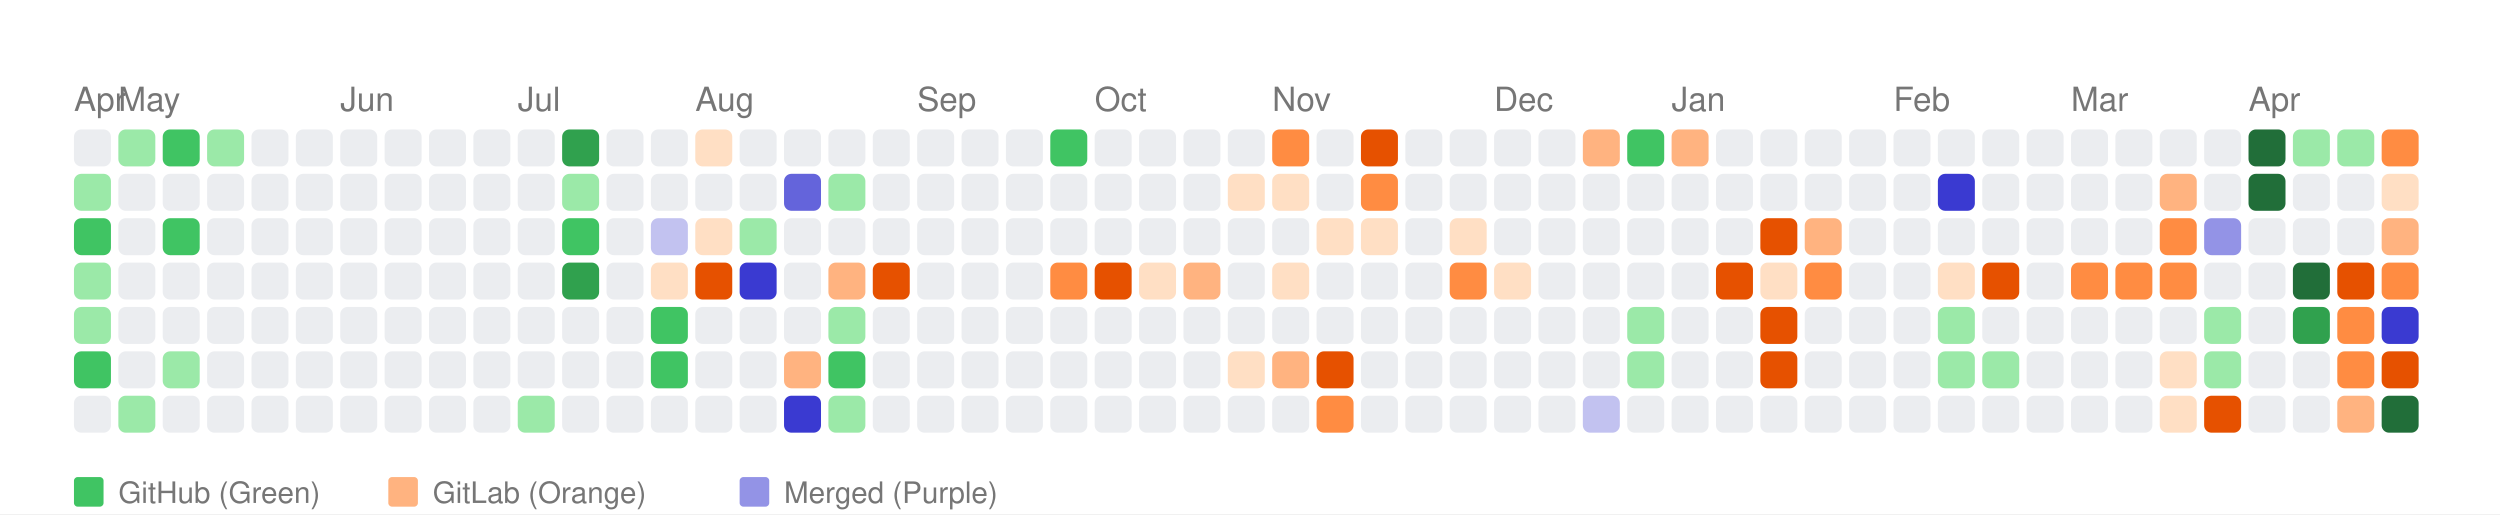
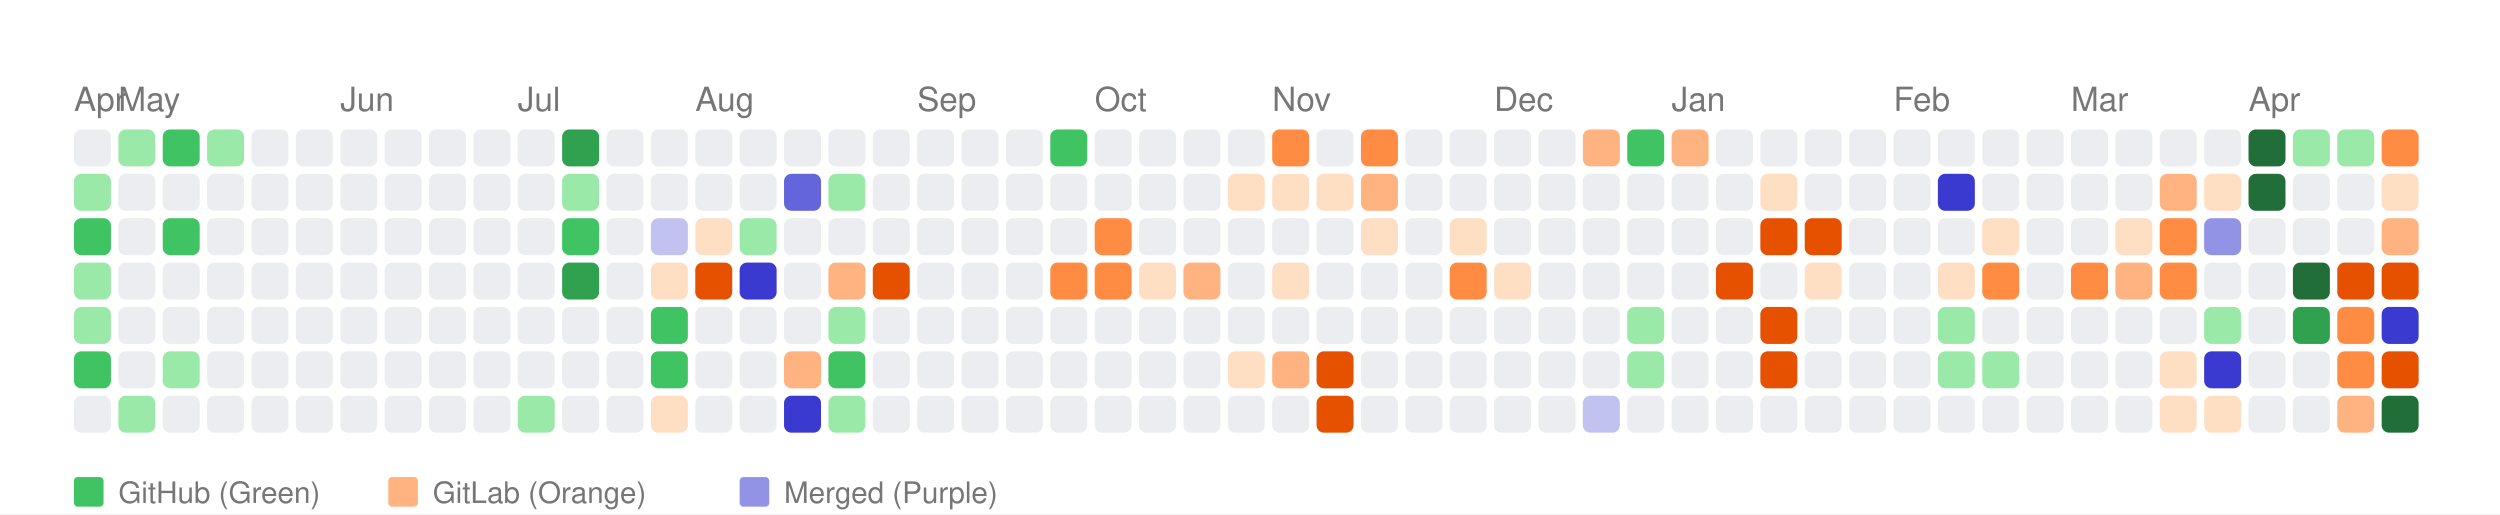
<svg xmlns="http://www.w3.org/2000/svg" width="676" height="139" viewBox="0 0 676 139">
  <style>
    text { font-family: -apple-system, BlinkMacSystemFont, "Segoe UI", Helvetica, Arial, sans-serif; }
  </style>
  <rect width="100%" height="100%" fill="white" />
  <text x="20" y="30" font-size="9" font-family="sans-serif" fill="#767676">Apr</text>
  <text x="32" y="30" font-size="9" font-family="sans-serif" fill="#767676">May</text>
  <text x="92" y="30" font-size="9" font-family="sans-serif" fill="#767676">Jun</text>
  <text x="140" y="30" font-size="9" font-family="sans-serif" fill="#767676">Jul</text>
  <text x="188" y="30" font-size="9" font-family="sans-serif" fill="#767676">Aug</text>
  <text x="248" y="30" font-size="9" font-family="sans-serif" fill="#767676">Sep</text>
  <text x="296" y="30" font-size="9" font-family="sans-serif" fill="#767676">Oct</text>
  <text x="344" y="30" font-size="9" font-family="sans-serif" fill="#767676">Nov</text>
  <text x="404" y="30" font-size="9" font-family="sans-serif" fill="#767676">Dec</text>
  <text x="452" y="30" font-size="9" font-family="sans-serif" fill="#767676">Jan</text>
  <text x="512" y="30" font-size="9" font-family="sans-serif" fill="#767676">Feb</text>
  <text x="560" y="30" font-size="9" font-family="sans-serif" fill="#767676">Mar</text>
  <text x="608" y="30" font-size="9" font-family="sans-serif" fill="#767676">Apr</text>
  <rect x="20" y="35" width="10" height="10" fill="#ebedf0" rx="2" ry="2">
      </rect>
  <rect x="20" y="47" width="10" height="10" fill="#9be9a8" rx="2" ry="2">
      </rect>
  <rect x="20" y="59" width="10" height="10" fill="#40c463" rx="2" ry="2">
      </rect>
  <rect x="20" y="71" width="10" height="10" fill="#9be9a8" rx="2" ry="2">
      </rect>
  <rect x="20" y="83" width="10" height="10" fill="#9be9a8" rx="2" ry="2">
      </rect>
  <rect x="20" y="95" width="10" height="10" fill="#40c463" rx="2" ry="2">
      </rect>
  <rect x="20" y="107" width="10" height="10" fill="#ebedf0" rx="2" ry="2">
      </rect>
  <rect x="32" y="35" width="10" height="10" fill="#9be9a8" rx="2" ry="2">
      </rect>
  <rect x="32" y="47" width="10" height="10" fill="#ebedf0" rx="2" ry="2">
      </rect>
  <rect x="32" y="59" width="10" height="10" fill="#ebedf0" rx="2" ry="2">
      </rect>
  <rect x="32" y="71" width="10" height="10" fill="#ebedf0" rx="2" ry="2">
      </rect>
  <rect x="32" y="83" width="10" height="10" fill="#ebedf0" rx="2" ry="2">
      </rect>
  <rect x="32" y="95" width="10" height="10" fill="#ebedf0" rx="2" ry="2">
      </rect>
  <rect x="32" y="107" width="10" height="10" fill="#9be9a8" rx="2" ry="2">
      </rect>
  <rect x="44" y="35" width="10" height="10" fill="#40c463" rx="2" ry="2">
      </rect>
  <rect x="44" y="47" width="10" height="10" fill="#ebedf0" rx="2" ry="2">
      </rect>
  <rect x="44" y="59" width="10" height="10" fill="#40c463" rx="2" ry="2">
      </rect>
  <rect x="44" y="71" width="10" height="10" fill="#ebedf0" rx="2" ry="2">
      </rect>
  <rect x="44" y="83" width="10" height="10" fill="#ebedf0" rx="2" ry="2">
      </rect>
  <rect x="44" y="95" width="10" height="10" fill="#9be9a8" rx="2" ry="2">
      </rect>
  <rect x="44" y="107" width="10" height="10" fill="#ebedf0" rx="2" ry="2">
      </rect>
  <rect x="56" y="35" width="10" height="10" fill="#9be9a8" rx="2" ry="2">
      </rect>
  <rect x="56" y="47" width="10" height="10" fill="#ebedf0" rx="2" ry="2">
      </rect>
  <rect x="56" y="59" width="10" height="10" fill="#ebedf0" rx="2" ry="2">
      </rect>
  <rect x="56" y="71" width="10" height="10" fill="#ebedf0" rx="2" ry="2">
      </rect>
  <rect x="56" y="83" width="10" height="10" fill="#ebedf0" rx="2" ry="2">
      </rect>
  <rect x="56" y="95" width="10" height="10" fill="#ebedf0" rx="2" ry="2">
      </rect>
  <rect x="56" y="107" width="10" height="10" fill="#ebedf0" rx="2" ry="2">
      </rect>
  <rect x="68" y="35" width="10" height="10" fill="#ebedf0" rx="2" ry="2">
      </rect>
  <rect x="68" y="47" width="10" height="10" fill="#ebedf0" rx="2" ry="2">
      </rect>
  <rect x="68" y="59" width="10" height="10" fill="#ebedf0" rx="2" ry="2">
      </rect>
  <rect x="68" y="71" width="10" height="10" fill="#ebedf0" rx="2" ry="2">
      </rect>
  <rect x="68" y="83" width="10" height="10" fill="#ebedf0" rx="2" ry="2">
      </rect>
  <rect x="68" y="95" width="10" height="10" fill="#ebedf0" rx="2" ry="2">
      </rect>
  <rect x="68" y="107" width="10" height="10" fill="#ebedf0" rx="2" ry="2">
      </rect>
  <rect x="80" y="35" width="10" height="10" fill="#ebedf0" rx="2" ry="2">
      </rect>
  <rect x="80" y="47" width="10" height="10" fill="#ebedf0" rx="2" ry="2">
      </rect>
  <rect x="80" y="59" width="10" height="10" fill="#ebedf0" rx="2" ry="2">
      </rect>
  <rect x="80" y="71" width="10" height="10" fill="#ebedf0" rx="2" ry="2">
      </rect>
  <rect x="80" y="83" width="10" height="10" fill="#ebedf0" rx="2" ry="2">
      </rect>
  <rect x="80" y="95" width="10" height="10" fill="#ebedf0" rx="2" ry="2">
      </rect>
  <rect x="80" y="107" width="10" height="10" fill="#ebedf0" rx="2" ry="2">
      </rect>
  <rect x="92" y="35" width="10" height="10" fill="#ebedf0" rx="2" ry="2">
      </rect>
  <rect x="92" y="47" width="10" height="10" fill="#ebedf0" rx="2" ry="2">
      </rect>
  <rect x="92" y="59" width="10" height="10" fill="#ebedf0" rx="2" ry="2">
      </rect>
  <rect x="92" y="71" width="10" height="10" fill="#ebedf0" rx="2" ry="2">
      </rect>
  <rect x="92" y="83" width="10" height="10" fill="#ebedf0" rx="2" ry="2">
      </rect>
  <rect x="92" y="95" width="10" height="10" fill="#ebedf0" rx="2" ry="2">
      </rect>
  <rect x="92" y="107" width="10" height="10" fill="#ebedf0" rx="2" ry="2">
      </rect>
  <rect x="104" y="35" width="10" height="10" fill="#ebedf0" rx="2" ry="2">
      </rect>
  <rect x="104" y="47" width="10" height="10" fill="#ebedf0" rx="2" ry="2">
      </rect>
  <rect x="104" y="59" width="10" height="10" fill="#ebedf0" rx="2" ry="2">
      </rect>
  <rect x="104" y="71" width="10" height="10" fill="#ebedf0" rx="2" ry="2">
      </rect>
  <rect x="104" y="83" width="10" height="10" fill="#ebedf0" rx="2" ry="2">
      </rect>
  <rect x="104" y="95" width="10" height="10" fill="#ebedf0" rx="2" ry="2">
      </rect>
  <rect x="104" y="107" width="10" height="10" fill="#ebedf0" rx="2" ry="2">
      </rect>
  <rect x="116" y="35" width="10" height="10" fill="#ebedf0" rx="2" ry="2">
      </rect>
  <rect x="116" y="47" width="10" height="10" fill="#ebedf0" rx="2" ry="2">
      </rect>
  <rect x="116" y="59" width="10" height="10" fill="#ebedf0" rx="2" ry="2">
      </rect>
  <rect x="116" y="71" width="10" height="10" fill="#ebedf0" rx="2" ry="2">
      </rect>
  <rect x="116" y="83" width="10" height="10" fill="#ebedf0" rx="2" ry="2">
      </rect>
  <rect x="116" y="95" width="10" height="10" fill="#ebedf0" rx="2" ry="2">
      </rect>
  <rect x="116" y="107" width="10" height="10" fill="#ebedf0" rx="2" ry="2">
      </rect>
  <rect x="128" y="35" width="10" height="10" fill="#ebedf0" rx="2" ry="2">
      </rect>
  <rect x="128" y="47" width="10" height="10" fill="#ebedf0" rx="2" ry="2">
      </rect>
  <rect x="128" y="59" width="10" height="10" fill="#ebedf0" rx="2" ry="2">
      </rect>
  <rect x="128" y="71" width="10" height="10" fill="#ebedf0" rx="2" ry="2">
      </rect>
  <rect x="128" y="83" width="10" height="10" fill="#ebedf0" rx="2" ry="2">
      </rect>
  <rect x="128" y="95" width="10" height="10" fill="#ebedf0" rx="2" ry="2">
      </rect>
  <rect x="128" y="107" width="10" height="10" fill="#ebedf0" rx="2" ry="2">
      </rect>
  <rect x="140" y="35" width="10" height="10" fill="#ebedf0" rx="2" ry="2">
      </rect>
  <rect x="140" y="47" width="10" height="10" fill="#ebedf0" rx="2" ry="2">
      </rect>
  <rect x="140" y="59" width="10" height="10" fill="#ebedf0" rx="2" ry="2">
      </rect>
  <rect x="140" y="71" width="10" height="10" fill="#ebedf0" rx="2" ry="2">
      </rect>
  <rect x="140" y="83" width="10" height="10" fill="#ebedf0" rx="2" ry="2">
      </rect>
  <rect x="140" y="95" width="10" height="10" fill="#ebedf0" rx="2" ry="2">
      </rect>
  <rect x="140" y="107" width="10" height="10" fill="#9be9a8" rx="2" ry="2">
      </rect>
  <rect x="152" y="35" width="10" height="10" fill="#30a14e" rx="2" ry="2">
      </rect>
  <rect x="152" y="47" width="10" height="10" fill="#9be9a8" rx="2" ry="2">
      </rect>
  <rect x="152" y="59" width="10" height="10" fill="#40c463" rx="2" ry="2">
      </rect>
  <rect x="152" y="71" width="10" height="10" fill="#30a14e" rx="2" ry="2">
      </rect>
  <rect x="152" y="83" width="10" height="10" fill="#ebedf0" rx="2" ry="2">
      </rect>
  <rect x="152" y="95" width="10" height="10" fill="#ebedf0" rx="2" ry="2">
      </rect>
  <rect x="152" y="107" width="10" height="10" fill="#ebedf0" rx="2" ry="2">
      </rect>
  <rect x="164" y="35" width="10" height="10" fill="#ebedf0" rx="2" ry="2">
      </rect>
  <rect x="164" y="47" width="10" height="10" fill="#ebedf0" rx="2" ry="2">
      </rect>
  <rect x="164" y="59" width="10" height="10" fill="#ebedf0" rx="2" ry="2">
      </rect>
  <rect x="164" y="71" width="10" height="10" fill="#ebedf0" rx="2" ry="2">
      </rect>
  <rect x="164" y="83" width="10" height="10" fill="#ebedf0" rx="2" ry="2">
      </rect>
  <rect x="164" y="95" width="10" height="10" fill="#ebedf0" rx="2" ry="2">
      </rect>
  <rect x="164" y="107" width="10" height="10" fill="#ebedf0" rx="2" ry="2">
      </rect>
  <rect x="176" y="35" width="10" height="10" fill="#ebedf0" rx="2" ry="2">
      </rect>
  <rect x="176" y="47" width="10" height="10" fill="#ebedf0" rx="2" ry="2">
      </rect>
  <rect x="176" y="59" width="10" height="10" fill="#c2c2f0" rx="2" ry="2">
      </rect>
  <rect x="176" y="71" width="10" height="10" fill="#ffdfc4" rx="2" ry="2">
      </rect>
  <rect x="176" y="83" width="10" height="10" fill="#40c463" rx="2" ry="2">
      </rect>
  <rect x="176" y="95" width="10" height="10" fill="#40c463" rx="2" ry="2">
      </rect>
-   <rect x="176" y="107" width="10" height="10" fill="#ebedf0" rx="2" ry="2">
-       </rect>
-   <rect x="188" y="35" width="10" height="10" fill="#ffdfc4" rx="2" ry="2">
+   <rect x="176" y="107" width="10" height="10" fill="#ffdfc4" rx="2" ry="2">
+       </rect>
+   <rect x="188" y="35" width="10" height="10" fill="#ebedf0" rx="2" ry="2">
      </rect>
  <rect x="188" y="47" width="10" height="10" fill="#ebedf0" rx="2" ry="2">
      </rect>
  <rect x="188" y="59" width="10" height="10" fill="#ffdfc4" rx="2" ry="2">
      </rect>
  <rect x="188" y="71" width="10" height="10" fill="#e65100" rx="2" ry="2">
      </rect>
  <rect x="188" y="83" width="10" height="10" fill="#ebedf0" rx="2" ry="2">
      </rect>
  <rect x="188" y="95" width="10" height="10" fill="#ebedf0" rx="2" ry="2">
      </rect>
  <rect x="188" y="107" width="10" height="10" fill="#ebedf0" rx="2" ry="2">
      </rect>
  <rect x="200" y="35" width="10" height="10" fill="#ebedf0" rx="2" ry="2">
      </rect>
  <rect x="200" y="47" width="10" height="10" fill="#ebedf0" rx="2" ry="2">
      </rect>
  <rect x="200" y="59" width="10" height="10" fill="#9be9a8" rx="2" ry="2">
      </rect>
  <rect x="200" y="71" width="10" height="10" fill="#3a3ad1" rx="2" ry="2">
      </rect>
  <rect x="200" y="83" width="10" height="10" fill="#ebedf0" rx="2" ry="2">
      </rect>
  <rect x="200" y="95" width="10" height="10" fill="#ebedf0" rx="2" ry="2">
      </rect>
  <rect x="200" y="107" width="10" height="10" fill="#ebedf0" rx="2" ry="2">
      </rect>
  <rect x="212" y="35" width="10" height="10" fill="#ebedf0" rx="2" ry="2">
      </rect>
  <rect x="212" y="47" width="10" height="10" fill="#6464db" rx="2" ry="2">
      </rect>
  <rect x="212" y="59" width="10" height="10" fill="#ebedf0" rx="2" ry="2">
      </rect>
  <rect x="212" y="71" width="10" height="10" fill="#ebedf0" rx="2" ry="2">
      </rect>
  <rect x="212" y="83" width="10" height="10" fill="#ebedf0" rx="2" ry="2">
      </rect>
  <rect x="212" y="95" width="10" height="10" fill="#ffb380" rx="2" ry="2">
      </rect>
  <rect x="212" y="107" width="10" height="10" fill="#3a3ad1" rx="2" ry="2">
      </rect>
  <rect x="224" y="35" width="10" height="10" fill="#ebedf0" rx="2" ry="2">
      </rect>
  <rect x="224" y="47" width="10" height="10" fill="#9be9a8" rx="2" ry="2">
      </rect>
  <rect x="224" y="59" width="10" height="10" fill="#ebedf0" rx="2" ry="2">
      </rect>
  <rect x="224" y="71" width="10" height="10" fill="#ffb380" rx="2" ry="2">
      </rect>
  <rect x="224" y="83" width="10" height="10" fill="#9be9a8" rx="2" ry="2">
      </rect>
  <rect x="224" y="95" width="10" height="10" fill="#40c463" rx="2" ry="2">
      </rect>
  <rect x="224" y="107" width="10" height="10" fill="#9be9a8" rx="2" ry="2">
      </rect>
  <rect x="236" y="35" width="10" height="10" fill="#ebedf0" rx="2" ry="2">
      </rect>
  <rect x="236" y="47" width="10" height="10" fill="#ebedf0" rx="2" ry="2">
      </rect>
  <rect x="236" y="59" width="10" height="10" fill="#ebedf0" rx="2" ry="2">
      </rect>
  <rect x="236" y="71" width="10" height="10" fill="#e65100" rx="2" ry="2">
      </rect>
  <rect x="236" y="83" width="10" height="10" fill="#ebedf0" rx="2" ry="2">
      </rect>
  <rect x="236" y="95" width="10" height="10" fill="#ebedf0" rx="2" ry="2">
      </rect>
  <rect x="236" y="107" width="10" height="10" fill="#ebedf0" rx="2" ry="2">
      </rect>
  <rect x="248" y="35" width="10" height="10" fill="#ebedf0" rx="2" ry="2">
      </rect>
  <rect x="248" y="47" width="10" height="10" fill="#ebedf0" rx="2" ry="2">
      </rect>
  <rect x="248" y="59" width="10" height="10" fill="#ebedf0" rx="2" ry="2">
      </rect>
  <rect x="248" y="71" width="10" height="10" fill="#ebedf0" rx="2" ry="2">
      </rect>
  <rect x="248" y="83" width="10" height="10" fill="#ebedf0" rx="2" ry="2">
      </rect>
  <rect x="248" y="95" width="10" height="10" fill="#ebedf0" rx="2" ry="2">
      </rect>
  <rect x="248" y="107" width="10" height="10" fill="#ebedf0" rx="2" ry="2">
      </rect>
  <rect x="260" y="35" width="10" height="10" fill="#ebedf0" rx="2" ry="2">
      </rect>
  <rect x="260" y="47" width="10" height="10" fill="#ebedf0" rx="2" ry="2">
      </rect>
  <rect x="260" y="59" width="10" height="10" fill="#ebedf0" rx="2" ry="2">
      </rect>
  <rect x="260" y="71" width="10" height="10" fill="#ebedf0" rx="2" ry="2">
      </rect>
  <rect x="260" y="83" width="10" height="10" fill="#ebedf0" rx="2" ry="2">
      </rect>
  <rect x="260" y="95" width="10" height="10" fill="#ebedf0" rx="2" ry="2">
      </rect>
  <rect x="260" y="107" width="10" height="10" fill="#ebedf0" rx="2" ry="2">
      </rect>
  <rect x="272" y="35" width="10" height="10" fill="#ebedf0" rx="2" ry="2">
      </rect>
  <rect x="272" y="47" width="10" height="10" fill="#ebedf0" rx="2" ry="2">
      </rect>
  <rect x="272" y="59" width="10" height="10" fill="#ebedf0" rx="2" ry="2">
      </rect>
  <rect x="272" y="71" width="10" height="10" fill="#ebedf0" rx="2" ry="2">
      </rect>
  <rect x="272" y="83" width="10" height="10" fill="#ebedf0" rx="2" ry="2">
      </rect>
  <rect x="272" y="95" width="10" height="10" fill="#ebedf0" rx="2" ry="2">
      </rect>
  <rect x="272" y="107" width="10" height="10" fill="#ebedf0" rx="2" ry="2">
      </rect>
  <rect x="284" y="35" width="10" height="10" fill="#40c463" rx="2" ry="2">
      </rect>
  <rect x="284" y="47" width="10" height="10" fill="#ebedf0" rx="2" ry="2">
      </rect>
  <rect x="284" y="59" width="10" height="10" fill="#ebedf0" rx="2" ry="2">
      </rect>
  <rect x="284" y="71" width="10" height="10" fill="#ff8c42" rx="2" ry="2">
      </rect>
  <rect x="284" y="83" width="10" height="10" fill="#ebedf0" rx="2" ry="2">
      </rect>
  <rect x="284" y="95" width="10" height="10" fill="#ebedf0" rx="2" ry="2">
      </rect>
  <rect x="284" y="107" width="10" height="10" fill="#ebedf0" rx="2" ry="2">
      </rect>
  <rect x="296" y="35" width="10" height="10" fill="#ebedf0" rx="2" ry="2">
      </rect>
  <rect x="296" y="47" width="10" height="10" fill="#ebedf0" rx="2" ry="2">
      </rect>
-   <rect x="296" y="59" width="10" height="10" fill="#ebedf0" rx="2" ry="2">
-       </rect>
-   <rect x="296" y="71" width="10" height="10" fill="#e65100" rx="2" ry="2">
+   <rect x="296" y="59" width="10" height="10" fill="#ff8c42" rx="2" ry="2">
+       </rect>
+   <rect x="296" y="71" width="10" height="10" fill="#ff8c42" rx="2" ry="2">
      </rect>
  <rect x="296" y="83" width="10" height="10" fill="#ebedf0" rx="2" ry="2">
      </rect>
  <rect x="296" y="95" width="10" height="10" fill="#ebedf0" rx="2" ry="2">
      </rect>
  <rect x="296" y="107" width="10" height="10" fill="#ebedf0" rx="2" ry="2">
      </rect>
  <rect x="308" y="35" width="10" height="10" fill="#ebedf0" rx="2" ry="2">
      </rect>
  <rect x="308" y="47" width="10" height="10" fill="#ebedf0" rx="2" ry="2">
      </rect>
  <rect x="308" y="59" width="10" height="10" fill="#ebedf0" rx="2" ry="2">
      </rect>
  <rect x="308" y="71" width="10" height="10" fill="#ffdfc4" rx="2" ry="2">
      </rect>
  <rect x="308" y="83" width="10" height="10" fill="#ebedf0" rx="2" ry="2">
      </rect>
  <rect x="308" y="95" width="10" height="10" fill="#ebedf0" rx="2" ry="2">
      </rect>
  <rect x="308" y="107" width="10" height="10" fill="#ebedf0" rx="2" ry="2">
      </rect>
  <rect x="320" y="35" width="10" height="10" fill="#ebedf0" rx="2" ry="2">
      </rect>
  <rect x="320" y="47" width="10" height="10" fill="#ebedf0" rx="2" ry="2">
      </rect>
  <rect x="320" y="59" width="10" height="10" fill="#ebedf0" rx="2" ry="2">
      </rect>
  <rect x="320" y="71" width="10" height="10" fill="#ffb380" rx="2" ry="2">
      </rect>
  <rect x="320" y="83" width="10" height="10" fill="#ebedf0" rx="2" ry="2">
      </rect>
  <rect x="320" y="95" width="10" height="10" fill="#ebedf0" rx="2" ry="2">
      </rect>
  <rect x="320" y="107" width="10" height="10" fill="#ebedf0" rx="2" ry="2">
      </rect>
  <rect x="332" y="35" width="10" height="10" fill="#ebedf0" rx="2" ry="2">
      </rect>
  <rect x="332" y="47" width="10" height="10" fill="#ffdfc4" rx="2" ry="2">
      </rect>
  <rect x="332" y="59" width="10" height="10" fill="#ebedf0" rx="2" ry="2">
      </rect>
  <rect x="332" y="71" width="10" height="10" fill="#ebedf0" rx="2" ry="2">
      </rect>
  <rect x="332" y="83" width="10" height="10" fill="#ebedf0" rx="2" ry="2">
      </rect>
  <rect x="332" y="95" width="10" height="10" fill="#ffdfc4" rx="2" ry="2">
      </rect>
  <rect x="332" y="107" width="10" height="10" fill="#ebedf0" rx="2" ry="2">
      </rect>
  <rect x="344" y="35" width="10" height="10" fill="#ff8c42" rx="2" ry="2">
      </rect>
  <rect x="344" y="47" width="10" height="10" fill="#ffdfc4" rx="2" ry="2">
      </rect>
  <rect x="344" y="59" width="10" height="10" fill="#ebedf0" rx="2" ry="2">
      </rect>
  <rect x="344" y="71" width="10" height="10" fill="#ffdfc4" rx="2" ry="2">
      </rect>
  <rect x="344" y="83" width="10" height="10" fill="#ebedf0" rx="2" ry="2">
      </rect>
  <rect x="344" y="95" width="10" height="10" fill="#ffb380" rx="2" ry="2">
      </rect>
  <rect x="344" y="107" width="10" height="10" fill="#ebedf0" rx="2" ry="2">
      </rect>
  <rect x="356" y="35" width="10" height="10" fill="#ebedf0" rx="2" ry="2">
      </rect>
-   <rect x="356" y="47" width="10" height="10" fill="#ebedf0" rx="2" ry="2">
-       </rect>
-   <rect x="356" y="59" width="10" height="10" fill="#ffdfc4" rx="2" ry="2">
+   <rect x="356" y="47" width="10" height="10" fill="#ffdfc4" rx="2" ry="2">
+       </rect>
+   <rect x="356" y="59" width="10" height="10" fill="#ebedf0" rx="2" ry="2">
      </rect>
  <rect x="356" y="71" width="10" height="10" fill="#ebedf0" rx="2" ry="2">
      </rect>
  <rect x="356" y="83" width="10" height="10" fill="#ebedf0" rx="2" ry="2">
      </rect>
  <rect x="356" y="95" width="10" height="10" fill="#e65100" rx="2" ry="2">
      </rect>
-   <rect x="356" y="107" width="10" height="10" fill="#ff8c42" rx="2" ry="2">
-       </rect>
-   <rect x="368" y="35" width="10" height="10" fill="#e65100" rx="2" ry="2">
-       </rect>
-   <rect x="368" y="47" width="10" height="10" fill="#ff8c42" rx="2" ry="2">
+   <rect x="356" y="107" width="10" height="10" fill="#e65100" rx="2" ry="2">
+       </rect>
+   <rect x="368" y="35" width="10" height="10" fill="#ff8c42" rx="2" ry="2">
+       </rect>
+   <rect x="368" y="47" width="10" height="10" fill="#ffb380" rx="2" ry="2">
      </rect>
  <rect x="368" y="59" width="10" height="10" fill="#ffdfc4" rx="2" ry="2">
      </rect>
  <rect x="368" y="71" width="10" height="10" fill="#ebedf0" rx="2" ry="2">
      </rect>
  <rect x="368" y="83" width="10" height="10" fill="#ebedf0" rx="2" ry="2">
      </rect>
  <rect x="368" y="95" width="10" height="10" fill="#ebedf0" rx="2" ry="2">
      </rect>
  <rect x="368" y="107" width="10" height="10" fill="#ebedf0" rx="2" ry="2">
      </rect>
  <rect x="380" y="35" width="10" height="10" fill="#ebedf0" rx="2" ry="2">
      </rect>
  <rect x="380" y="47" width="10" height="10" fill="#ebedf0" rx="2" ry="2">
      </rect>
  <rect x="380" y="59" width="10" height="10" fill="#ebedf0" rx="2" ry="2">
      </rect>
  <rect x="380" y="71" width="10" height="10" fill="#ebedf0" rx="2" ry="2">
      </rect>
  <rect x="380" y="83" width="10" height="10" fill="#ebedf0" rx="2" ry="2">
      </rect>
  <rect x="380" y="95" width="10" height="10" fill="#ebedf0" rx="2" ry="2">
      </rect>
  <rect x="380" y="107" width="10" height="10" fill="#ebedf0" rx="2" ry="2">
      </rect>
  <rect x="392" y="35" width="10" height="10" fill="#ebedf0" rx="2" ry="2">
      </rect>
  <rect x="392" y="47" width="10" height="10" fill="#ebedf0" rx="2" ry="2">
      </rect>
  <rect x="392" y="59" width="10" height="10" fill="#ffdfc4" rx="2" ry="2">
      </rect>
  <rect x="392" y="71" width="10" height="10" fill="#ff8c42" rx="2" ry="2">
      </rect>
  <rect x="392" y="83" width="10" height="10" fill="#ebedf0" rx="2" ry="2">
      </rect>
  <rect x="392" y="95" width="10" height="10" fill="#ebedf0" rx="2" ry="2">
      </rect>
  <rect x="392" y="107" width="10" height="10" fill="#ebedf0" rx="2" ry="2">
      </rect>
  <rect x="404" y="35" width="10" height="10" fill="#ebedf0" rx="2" ry="2">
      </rect>
  <rect x="404" y="47" width="10" height="10" fill="#ebedf0" rx="2" ry="2">
      </rect>
  <rect x="404" y="59" width="10" height="10" fill="#ebedf0" rx="2" ry="2">
      </rect>
  <rect x="404" y="71" width="10" height="10" fill="#ffdfc4" rx="2" ry="2">
      </rect>
  <rect x="404" y="83" width="10" height="10" fill="#ebedf0" rx="2" ry="2">
      </rect>
  <rect x="404" y="95" width="10" height="10" fill="#ebedf0" rx="2" ry="2">
      </rect>
  <rect x="404" y="107" width="10" height="10" fill="#ebedf0" rx="2" ry="2">
      </rect>
  <rect x="416" y="35" width="10" height="10" fill="#ebedf0" rx="2" ry="2">
      </rect>
  <rect x="416" y="47" width="10" height="10" fill="#ebedf0" rx="2" ry="2">
      </rect>
  <rect x="416" y="59" width="10" height="10" fill="#ebedf0" rx="2" ry="2">
      </rect>
  <rect x="416" y="71" width="10" height="10" fill="#ebedf0" rx="2" ry="2">
      </rect>
  <rect x="416" y="83" width="10" height="10" fill="#ebedf0" rx="2" ry="2">
      </rect>
  <rect x="416" y="95" width="10" height="10" fill="#ebedf0" rx="2" ry="2">
      </rect>
  <rect x="416" y="107" width="10" height="10" fill="#ebedf0" rx="2" ry="2">
      </rect>
  <rect x="428" y="35" width="10" height="10" fill="#ffb380" rx="2" ry="2">
      </rect>
  <rect x="428" y="47" width="10" height="10" fill="#ebedf0" rx="2" ry="2">
      </rect>
  <rect x="428" y="59" width="10" height="10" fill="#ebedf0" rx="2" ry="2">
      </rect>
  <rect x="428" y="71" width="10" height="10" fill="#ebedf0" rx="2" ry="2">
      </rect>
  <rect x="428" y="83" width="10" height="10" fill="#ebedf0" rx="2" ry="2">
      </rect>
  <rect x="428" y="95" width="10" height="10" fill="#ebedf0" rx="2" ry="2">
      </rect>
  <rect x="428" y="107" width="10" height="10" fill="#c2c2f0" rx="2" ry="2">
      </rect>
  <rect x="440" y="35" width="10" height="10" fill="#40c463" rx="2" ry="2">
      </rect>
  <rect x="440" y="47" width="10" height="10" fill="#ebedf0" rx="2" ry="2">
      </rect>
  <rect x="440" y="59" width="10" height="10" fill="#ebedf0" rx="2" ry="2">
      </rect>
  <rect x="440" y="71" width="10" height="10" fill="#ebedf0" rx="2" ry="2">
      </rect>
  <rect x="440" y="83" width="10" height="10" fill="#9be9a8" rx="2" ry="2">
      </rect>
  <rect x="440" y="95" width="10" height="10" fill="#9be9a8" rx="2" ry="2">
      </rect>
  <rect x="440" y="107" width="10" height="10" fill="#ebedf0" rx="2" ry="2">
      </rect>
  <rect x="452" y="35" width="10" height="10" fill="#ffb380" rx="2" ry="2">
      </rect>
  <rect x="452" y="47" width="10" height="10" fill="#ebedf0" rx="2" ry="2">
      </rect>
  <rect x="452" y="59" width="10" height="10" fill="#ebedf0" rx="2" ry="2">
      </rect>
  <rect x="452" y="71" width="10" height="10" fill="#ebedf0" rx="2" ry="2">
      </rect>
  <rect x="452" y="83" width="10" height="10" fill="#ebedf0" rx="2" ry="2">
      </rect>
  <rect x="452" y="95" width="10" height="10" fill="#ebedf0" rx="2" ry="2">
      </rect>
  <rect x="452" y="107" width="10" height="10" fill="#ebedf0" rx="2" ry="2">
      </rect>
  <rect x="464" y="35" width="10" height="10" fill="#ebedf0" rx="2" ry="2">
      </rect>
  <rect x="464" y="47" width="10" height="10" fill="#ebedf0" rx="2" ry="2">
      </rect>
  <rect x="464" y="59" width="10" height="10" fill="#ebedf0" rx="2" ry="2">
      </rect>
  <rect x="464" y="71" width="10" height="10" fill="#e65100" rx="2" ry="2">
      </rect>
  <rect x="464" y="83" width="10" height="10" fill="#ebedf0" rx="2" ry="2">
      </rect>
  <rect x="464" y="95" width="10" height="10" fill="#ebedf0" rx="2" ry="2">
      </rect>
  <rect x="464" y="107" width="10" height="10" fill="#ebedf0" rx="2" ry="2">
      </rect>
  <rect x="476" y="35" width="10" height="10" fill="#ebedf0" rx="2" ry="2">
      </rect>
-   <rect x="476" y="47" width="10" height="10" fill="#ebedf0" rx="2" ry="2">
+   <rect x="476" y="47" width="10" height="10" fill="#ffdfc4" rx="2" ry="2">
      </rect>
  <rect x="476" y="59" width="10" height="10" fill="#e65100" rx="2" ry="2">
      </rect>
-   <rect x="476" y="71" width="10" height="10" fill="#ffdfc4" rx="2" ry="2">
+   <rect x="476" y="71" width="10" height="10" fill="#ebedf0" rx="2" ry="2">
      </rect>
  <rect x="476" y="83" width="10" height="10" fill="#e65100" rx="2" ry="2">
      </rect>
  <rect x="476" y="95" width="10" height="10" fill="#e65100" rx="2" ry="2">
      </rect>
  <rect x="476" y="107" width="10" height="10" fill="#ebedf0" rx="2" ry="2">
      </rect>
  <rect x="488" y="35" width="10" height="10" fill="#ebedf0" rx="2" ry="2">
      </rect>
  <rect x="488" y="47" width="10" height="10" fill="#ebedf0" rx="2" ry="2">
      </rect>
-   <rect x="488" y="59" width="10" height="10" fill="#ffb380" rx="2" ry="2">
-       </rect>
-   <rect x="488" y="71" width="10" height="10" fill="#ff8c42" rx="2" ry="2">
+   <rect x="488" y="59" width="10" height="10" fill="#e65100" rx="2" ry="2">
+       </rect>
+   <rect x="488" y="71" width="10" height="10" fill="#ffdfc4" rx="2" ry="2">
      </rect>
  <rect x="488" y="83" width="10" height="10" fill="#ebedf0" rx="2" ry="2">
      </rect>
  <rect x="488" y="95" width="10" height="10" fill="#ebedf0" rx="2" ry="2">
      </rect>
  <rect x="488" y="107" width="10" height="10" fill="#ebedf0" rx="2" ry="2">
      </rect>
  <rect x="500" y="35" width="10" height="10" fill="#ebedf0" rx="2" ry="2">
      </rect>
  <rect x="500" y="47" width="10" height="10" fill="#ebedf0" rx="2" ry="2">
      </rect>
  <rect x="500" y="59" width="10" height="10" fill="#ebedf0" rx="2" ry="2">
      </rect>
  <rect x="500" y="71" width="10" height="10" fill="#ebedf0" rx="2" ry="2">
      </rect>
  <rect x="500" y="83" width="10" height="10" fill="#ebedf0" rx="2" ry="2">
      </rect>
  <rect x="500" y="95" width="10" height="10" fill="#ebedf0" rx="2" ry="2">
      </rect>
  <rect x="500" y="107" width="10" height="10" fill="#ebedf0" rx="2" ry="2">
      </rect>
  <rect x="512" y="35" width="10" height="10" fill="#ebedf0" rx="2" ry="2">
      </rect>
  <rect x="512" y="47" width="10" height="10" fill="#ebedf0" rx="2" ry="2">
      </rect>
  <rect x="512" y="59" width="10" height="10" fill="#ebedf0" rx="2" ry="2">
      </rect>
  <rect x="512" y="71" width="10" height="10" fill="#ebedf0" rx="2" ry="2">
      </rect>
  <rect x="512" y="83" width="10" height="10" fill="#ebedf0" rx="2" ry="2">
      </rect>
  <rect x="512" y="95" width="10" height="10" fill="#ebedf0" rx="2" ry="2">
      </rect>
  <rect x="512" y="107" width="10" height="10" fill="#ebedf0" rx="2" ry="2">
      </rect>
  <rect x="524" y="35" width="10" height="10" fill="#ebedf0" rx="2" ry="2">
      </rect>
  <rect x="524" y="47" width="10" height="10" fill="#3a3ad1" rx="2" ry="2">
      </rect>
  <rect x="524" y="59" width="10" height="10" fill="#ebedf0" rx="2" ry="2">
      </rect>
  <rect x="524" y="71" width="10" height="10" fill="#ffdfc4" rx="2" ry="2">
      </rect>
  <rect x="524" y="83" width="10" height="10" fill="#9be9a8" rx="2" ry="2">
      </rect>
  <rect x="524" y="95" width="10" height="10" fill="#9be9a8" rx="2" ry="2">
      </rect>
  <rect x="524" y="107" width="10" height="10" fill="#ebedf0" rx="2" ry="2">
      </rect>
  <rect x="536" y="35" width="10" height="10" fill="#ebedf0" rx="2" ry="2">
      </rect>
  <rect x="536" y="47" width="10" height="10" fill="#ebedf0" rx="2" ry="2">
      </rect>
-   <rect x="536" y="59" width="10" height="10" fill="#ebedf0" rx="2" ry="2">
-       </rect>
-   <rect x="536" y="71" width="10" height="10" fill="#e65100" rx="2" ry="2">
+   <rect x="536" y="59" width="10" height="10" fill="#ffdfc4" rx="2" ry="2">
+       </rect>
+   <rect x="536" y="71" width="10" height="10" fill="#ff8c42" rx="2" ry="2">
      </rect>
  <rect x="536" y="83" width="10" height="10" fill="#ebedf0" rx="2" ry="2">
      </rect>
  <rect x="536" y="95" width="10" height="10" fill="#9be9a8" rx="2" ry="2">
      </rect>
  <rect x="536" y="107" width="10" height="10" fill="#ebedf0" rx="2" ry="2">
      </rect>
  <rect x="548" y="35" width="10" height="10" fill="#ebedf0" rx="2" ry="2">
      </rect>
  <rect x="548" y="47" width="10" height="10" fill="#ebedf0" rx="2" ry="2">
      </rect>
  <rect x="548" y="59" width="10" height="10" fill="#ebedf0" rx="2" ry="2">
      </rect>
  <rect x="548" y="71" width="10" height="10" fill="#ebedf0" rx="2" ry="2">
      </rect>
  <rect x="548" y="83" width="10" height="10" fill="#ebedf0" rx="2" ry="2">
      </rect>
  <rect x="548" y="95" width="10" height="10" fill="#ebedf0" rx="2" ry="2">
      </rect>
  <rect x="548" y="107" width="10" height="10" fill="#ebedf0" rx="2" ry="2">
      </rect>
  <rect x="560" y="35" width="10" height="10" fill="#ebedf0" rx="2" ry="2">
      </rect>
  <rect x="560" y="47" width="10" height="10" fill="#ebedf0" rx="2" ry="2">
      </rect>
  <rect x="560" y="59" width="10" height="10" fill="#ebedf0" rx="2" ry="2">
      </rect>
  <rect x="560" y="71" width="10" height="10" fill="#ff8c42" rx="2" ry="2">
      </rect>
  <rect x="560" y="83" width="10" height="10" fill="#ebedf0" rx="2" ry="2">
      </rect>
  <rect x="560" y="95" width="10" height="10" fill="#ebedf0" rx="2" ry="2">
      </rect>
  <rect x="560" y="107" width="10" height="10" fill="#ebedf0" rx="2" ry="2">
      </rect>
  <rect x="572" y="35" width="10" height="10" fill="#ebedf0" rx="2" ry="2">
      </rect>
  <rect x="572" y="47" width="10" height="10" fill="#ebedf0" rx="2" ry="2">
      </rect>
-   <rect x="572" y="59" width="10" height="10" fill="#ebedf0" rx="2" ry="2">
-       </rect>
-   <rect x="572" y="71" width="10" height="10" fill="#ff8c42" rx="2" ry="2">
+   <rect x="572" y="59" width="10" height="10" fill="#ffdfc4" rx="2" ry="2">
+       </rect>
+   <rect x="572" y="71" width="10" height="10" fill="#ffb380" rx="2" ry="2">
      </rect>
  <rect x="572" y="83" width="10" height="10" fill="#ebedf0" rx="2" ry="2">
      </rect>
  <rect x="572" y="95" width="10" height="10" fill="#ebedf0" rx="2" ry="2">
      </rect>
  <rect x="572" y="107" width="10" height="10" fill="#ebedf0" rx="2" ry="2">
      </rect>
  <rect x="584" y="35" width="10" height="10" fill="#ebedf0" rx="2" ry="2">
      </rect>
  <rect x="584" y="47" width="10" height="10" fill="#ffb380" rx="2" ry="2">
      </rect>
  <rect x="584" y="59" width="10" height="10" fill="#ff8c42" rx="2" ry="2">
      </rect>
  <rect x="584" y="71" width="10" height="10" fill="#ff8c42" rx="2" ry="2">
      </rect>
  <rect x="584" y="83" width="10" height="10" fill="#ebedf0" rx="2" ry="2">
      </rect>
  <rect x="584" y="95" width="10" height="10" fill="#ffdfc4" rx="2" ry="2">
      </rect>
  <rect x="584" y="107" width="10" height="10" fill="#ffdfc4" rx="2" ry="2">
      </rect>
  <rect x="596" y="35" width="10" height="10" fill="#ebedf0" rx="2" ry="2">
      </rect>
-   <rect x="596" y="47" width="10" height="10" fill="#ebedf0" rx="2" ry="2">
+   <rect x="596" y="47" width="10" height="10" fill="#ffdfc4" rx="2" ry="2">
      </rect>
  <rect x="596" y="59" width="10" height="10" fill="#9393e6" rx="2" ry="2">
      </rect>
  <rect x="596" y="71" width="10" height="10" fill="#ebedf0" rx="2" ry="2">
      </rect>
  <rect x="596" y="83" width="10" height="10" fill="#9be9a8" rx="2" ry="2">
      </rect>
-   <rect x="596" y="95" width="10" height="10" fill="#9be9a8" rx="2" ry="2">
-       </rect>
-   <rect x="596" y="107" width="10" height="10" fill="#e65100" rx="2" ry="2">
+   <rect x="596" y="95" width="10" height="10" fill="#3a3ad1" rx="2" ry="2">
+       </rect>
+   <rect x="596" y="107" width="10" height="10" fill="#ffdfc4" rx="2" ry="2">
      </rect>
  <rect x="608" y="35" width="10" height="10" fill="#216e39" rx="2" ry="2">
      </rect>
  <rect x="608" y="47" width="10" height="10" fill="#216e39" rx="2" ry="2">
      </rect>
  <rect x="608" y="59" width="10" height="10" fill="#ebedf0" rx="2" ry="2">
      </rect>
  <rect x="608" y="71" width="10" height="10" fill="#ebedf0" rx="2" ry="2">
      </rect>
  <rect x="608" y="83" width="10" height="10" fill="#ebedf0" rx="2" ry="2">
      </rect>
  <rect x="608" y="95" width="10" height="10" fill="#ebedf0" rx="2" ry="2">
      </rect>
  <rect x="608" y="107" width="10" height="10" fill="#ebedf0" rx="2" ry="2">
      </rect>
  <rect x="620" y="35" width="10" height="10" fill="#9be9a8" rx="2" ry="2">
      </rect>
  <rect x="620" y="47" width="10" height="10" fill="#ebedf0" rx="2" ry="2">
      </rect>
  <rect x="620" y="59" width="10" height="10" fill="#ebedf0" rx="2" ry="2">
      </rect>
  <rect x="620" y="71" width="10" height="10" fill="#216e39" rx="2" ry="2">
      </rect>
  <rect x="620" y="83" width="10" height="10" fill="#30a14e" rx="2" ry="2">
      </rect>
  <rect x="620" y="95" width="10" height="10" fill="#ebedf0" rx="2" ry="2">
      </rect>
  <rect x="620" y="107" width="10" height="10" fill="#ebedf0" rx="2" ry="2">
      </rect>
  <rect x="632" y="35" width="10" height="10" fill="#9be9a8" rx="2" ry="2">
      </rect>
  <rect x="632" y="47" width="10" height="10" fill="#ebedf0" rx="2" ry="2">
      </rect>
  <rect x="632" y="59" width="10" height="10" fill="#ebedf0" rx="2" ry="2">
      </rect>
  <rect x="632" y="71" width="10" height="10" fill="#e65100" rx="2" ry="2">
      </rect>
  <rect x="632" y="83" width="10" height="10" fill="#ff8c42" rx="2" ry="2">
      </rect>
  <rect x="632" y="95" width="10" height="10" fill="#ff8c42" rx="2" ry="2">
      </rect>
  <rect x="632" y="107" width="10" height="10" fill="#ffb380" rx="2" ry="2">
      </rect>
  <rect x="644" y="35" width="10" height="10" fill="#ff8c42" rx="2" ry="2">
      </rect>
  <rect x="644" y="47" width="10" height="10" fill="#ffdfc4" rx="2" ry="2">
      </rect>
  <rect x="644" y="59" width="10" height="10" fill="#ffb380" rx="2" ry="2">
      </rect>
-   <rect x="644" y="71" width="10" height="10" fill="#ff8c42" rx="2" ry="2">
+   <rect x="644" y="71" width="10" height="10" fill="#e65100" rx="2" ry="2">
      </rect>
  <rect x="644" y="83" width="10" height="10" fill="#3a3ad1" rx="2" ry="2">
      </rect>
  <rect x="644" y="95" width="10" height="10" fill="#e65100" rx="2" ry="2">
      </rect>
  <rect x="644" y="107" width="10" height="10" fill="#216e39" rx="2" ry="2">
      </rect>
  <g transform="translate(20, 129)">
    <rect x="0" y="0" width="8" height="8" fill="#40c463" rx="1" ry="1" />
    <text x="12" y="7" font-size="8" fill="#767676">GitHub (Green)</text>
    <rect x="85" y="0" width="8" height="8" fill="#ffb380" rx="1" ry="1" />
    <text x="97" y="7" font-size="8" fill="#767676">GitLab (Orange)</text>
    <rect x="180" y="0" width="8" height="8" fill="#9393e6" rx="1" ry="1" />
    <text x="192" y="7" font-size="8" fill="#767676">Merged (Purple)</text>
  </g>
</svg>
